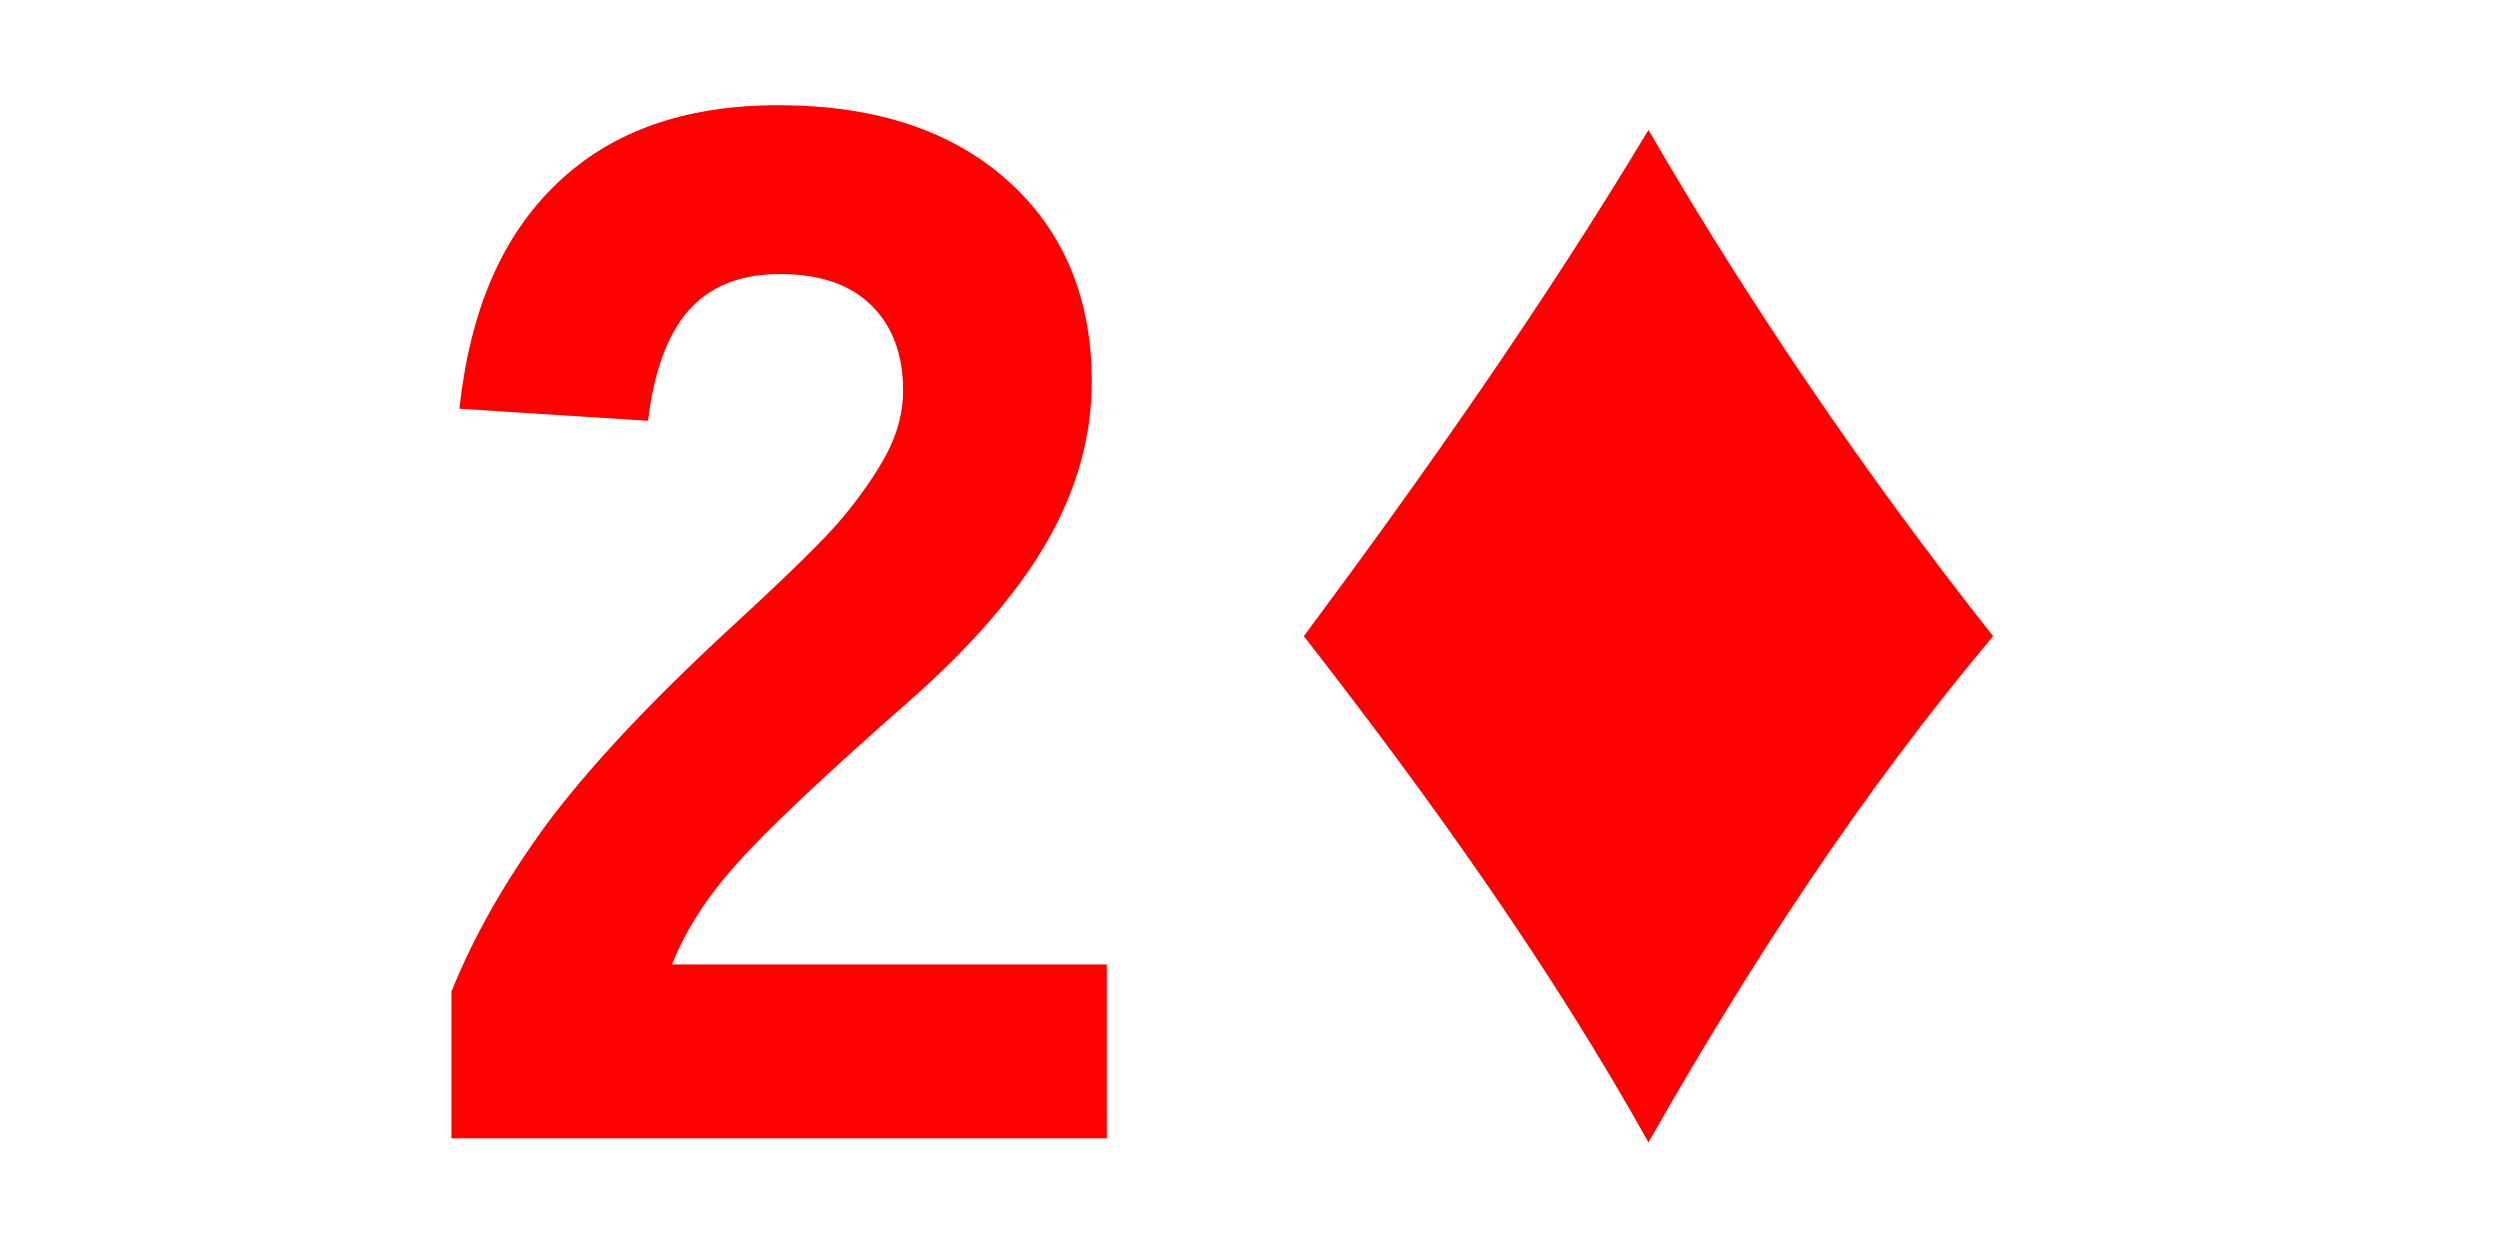
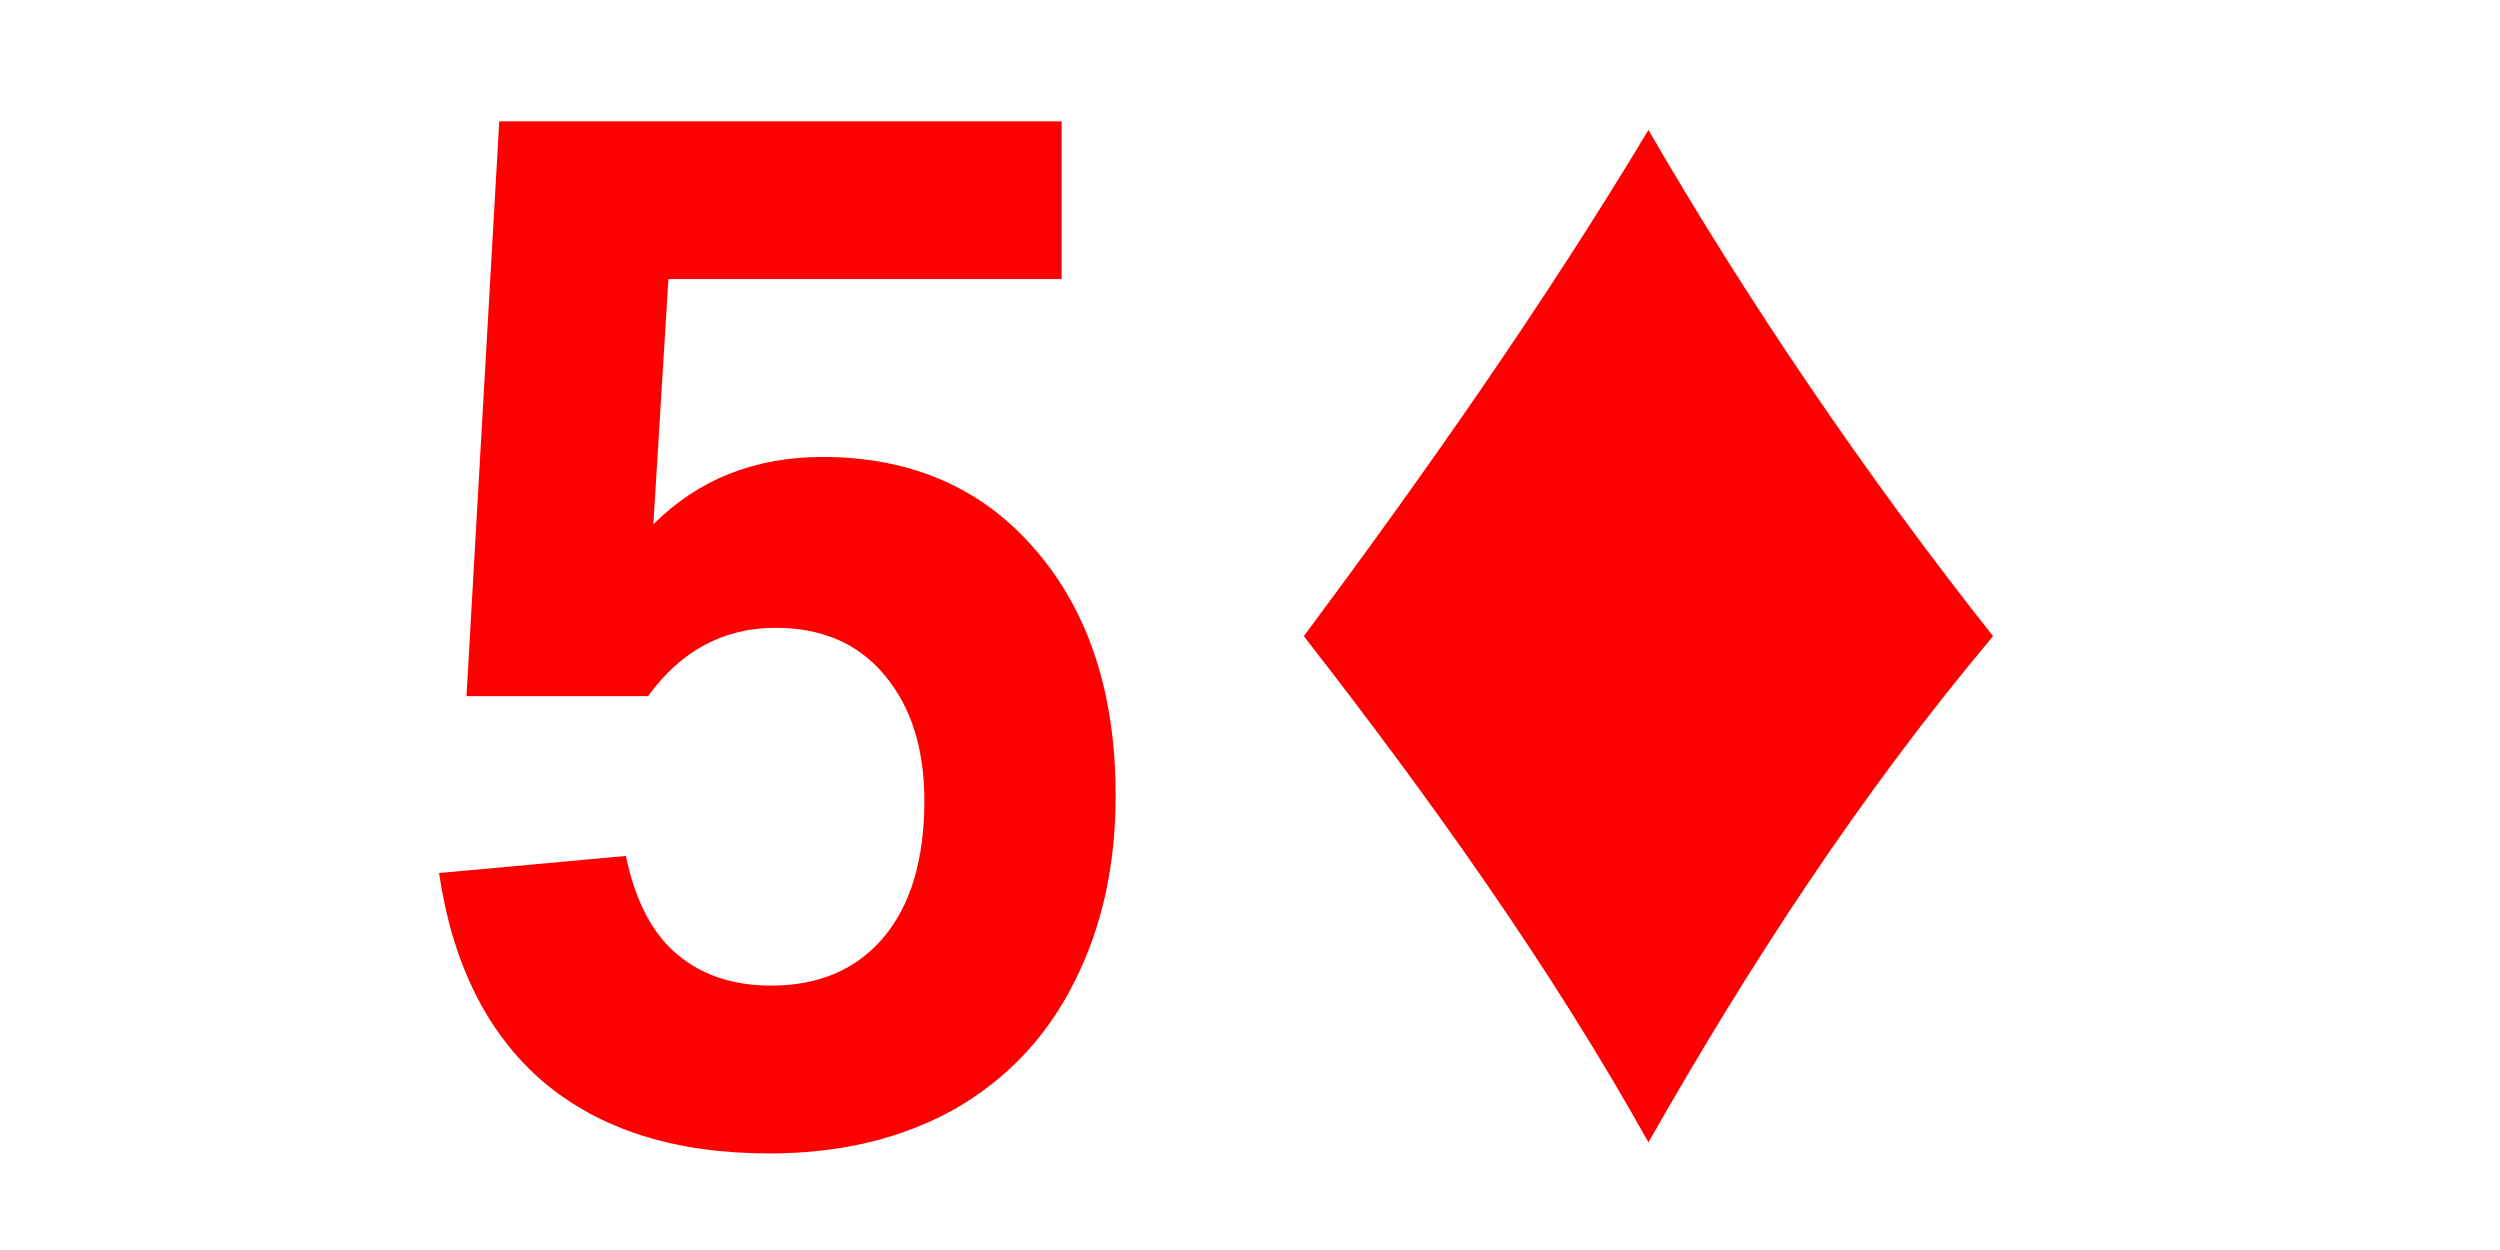
<svg xmlns="http://www.w3.org/2000/svg" width="120" height="60">
  <g>
    <rect fill="none" id="canvas_background" height="11.023" width="20.045" y="-1" x="-1" />
  </g>
  <g>
    <text xml:space="preserve" text-anchor="start" font-family="Helvetica, Arial, sans-serif" font-size="24" id="svg_1" y="175.5" x="93.5" stroke-width="0" stroke="#000" fill="#000000">NT</text>
-     <text style="cursor: move;" font-weight="bold" stroke-width="0" stroke="null" xml:space="preserve" text-anchor="start" font-family="'Courier New', Courier, monospace" font-size="24" id="svg_2" y="29.134" x="22.318" fill="#ff0000" transform="matrix(2.720657,0,0,3.087346,-42.95748,-35.30202) ">2</text>
+     <text style="cursor: move;" font-weight="bold" stroke-width="0" stroke="null" xml:space="preserve" text-anchor="start" font-family="'Courier New', Courier, monospace" font-size="24" id="svg_2" y="29.134" x="22.318" fill="#ff0000" transform="matrix(2.720657,0,0,3.087346,-42.95748,-35.30202) ">5</text>
    <g stroke="null" id="svg_32">
      <g stroke="null" transform="matrix(0.1307377,0,0,0.1307377,-328.4324,-75.19264) " id="svg_31">
        <path fill="#ff0000" fill-rule="evenodd" stroke-width="1pt" d="m3117.367,622.868c-38.698,64.397 -82.262,126.344 -126.522,185.84c46.345,59.496 90.605,121.443 126.522,185.84c37.308,-65.623 78.091,-128.182 126.522,-185.84c-47.04,-59.496 -89.909,-122.668 -126.522,-185.84z" id="svg_28" />
      </g>
    </g>
  </g>
</svg>
